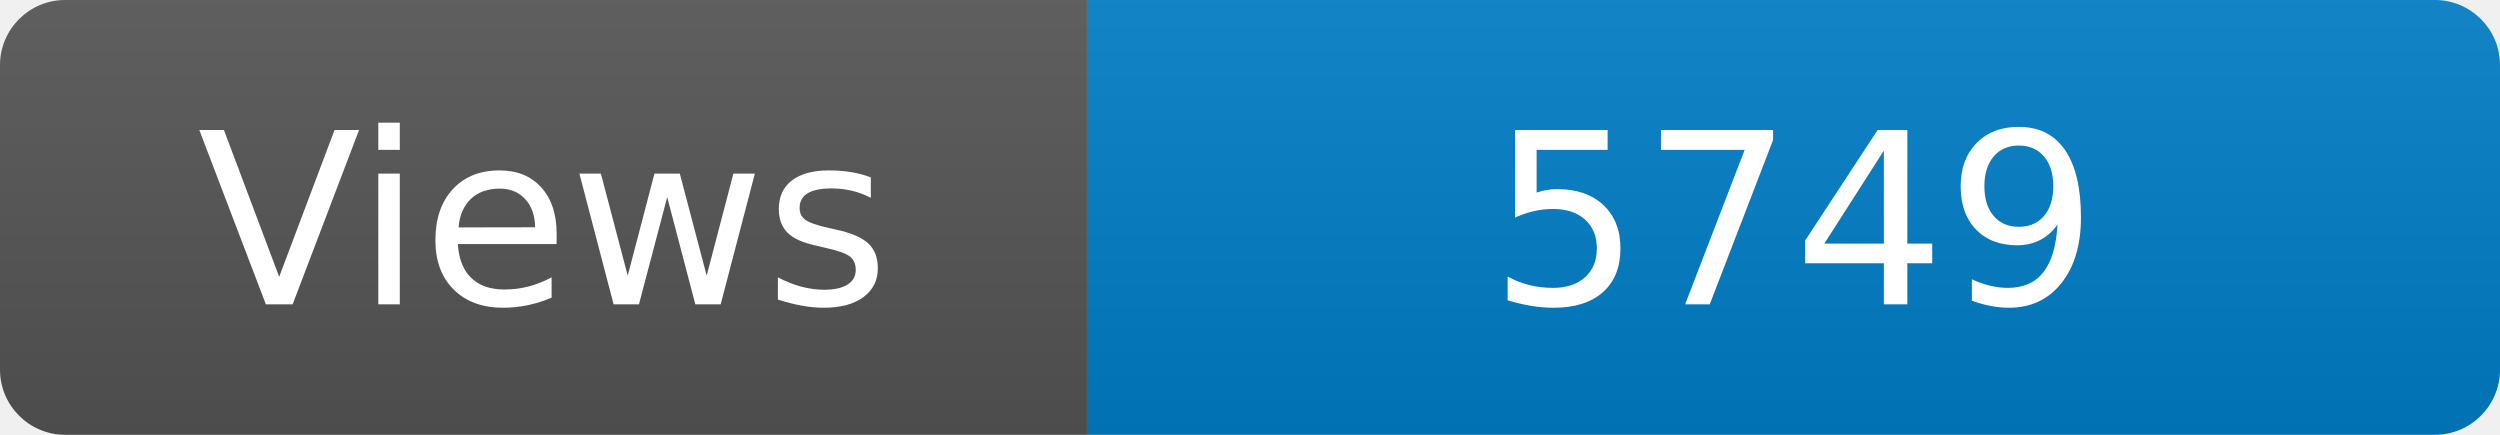
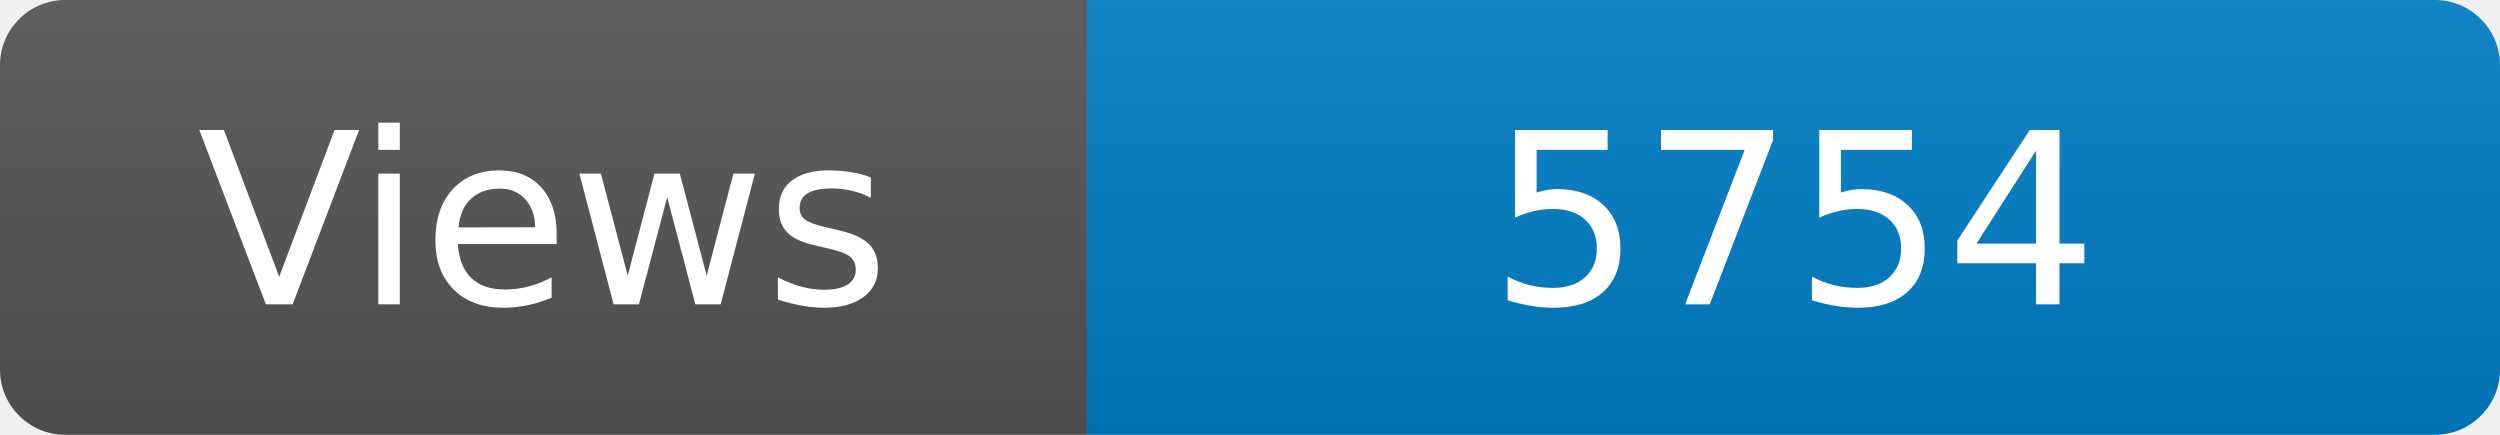
<svg xmlns="http://www.w3.org/2000/svg" width="115" height="20" role="img" aria-label="Maintained?: yes">
  <linearGradient id="s" x2="0" y2="100%">
    <stop offset="0" stop-color="#bbb" stop-opacity=".1" />
    <stop offset="1" stop-opacity=".1" />
  </linearGradient>
  <clipPath id="r">
    <rect width="115" height="20" rx="3" fill="#fff" />
  </clipPath>
  <g clip-path="url(#r)">
    <rect width="50" height="20" fill="#555" />
    <rect x="50" width="160" height="20" fill="#007ec6" />
    <rect width="115" height="20" fill="url(#s)" />
  </g>
  <g fill="#fff" text-anchor="middle" font-family="Verdana,Geneva,DejaVu Sans,sans-serif" font-size="110">
    <text x="250" y="140" transform="scale(.1)" fill="#fff">Views</text>
-     <text x="825" y="140" transform="scale(.1)" fill="#fff">5749</text>
+     <text x="825" y="140" transform="scale(.1)" fill="#fff">5754</text>
  </g>
</svg>
